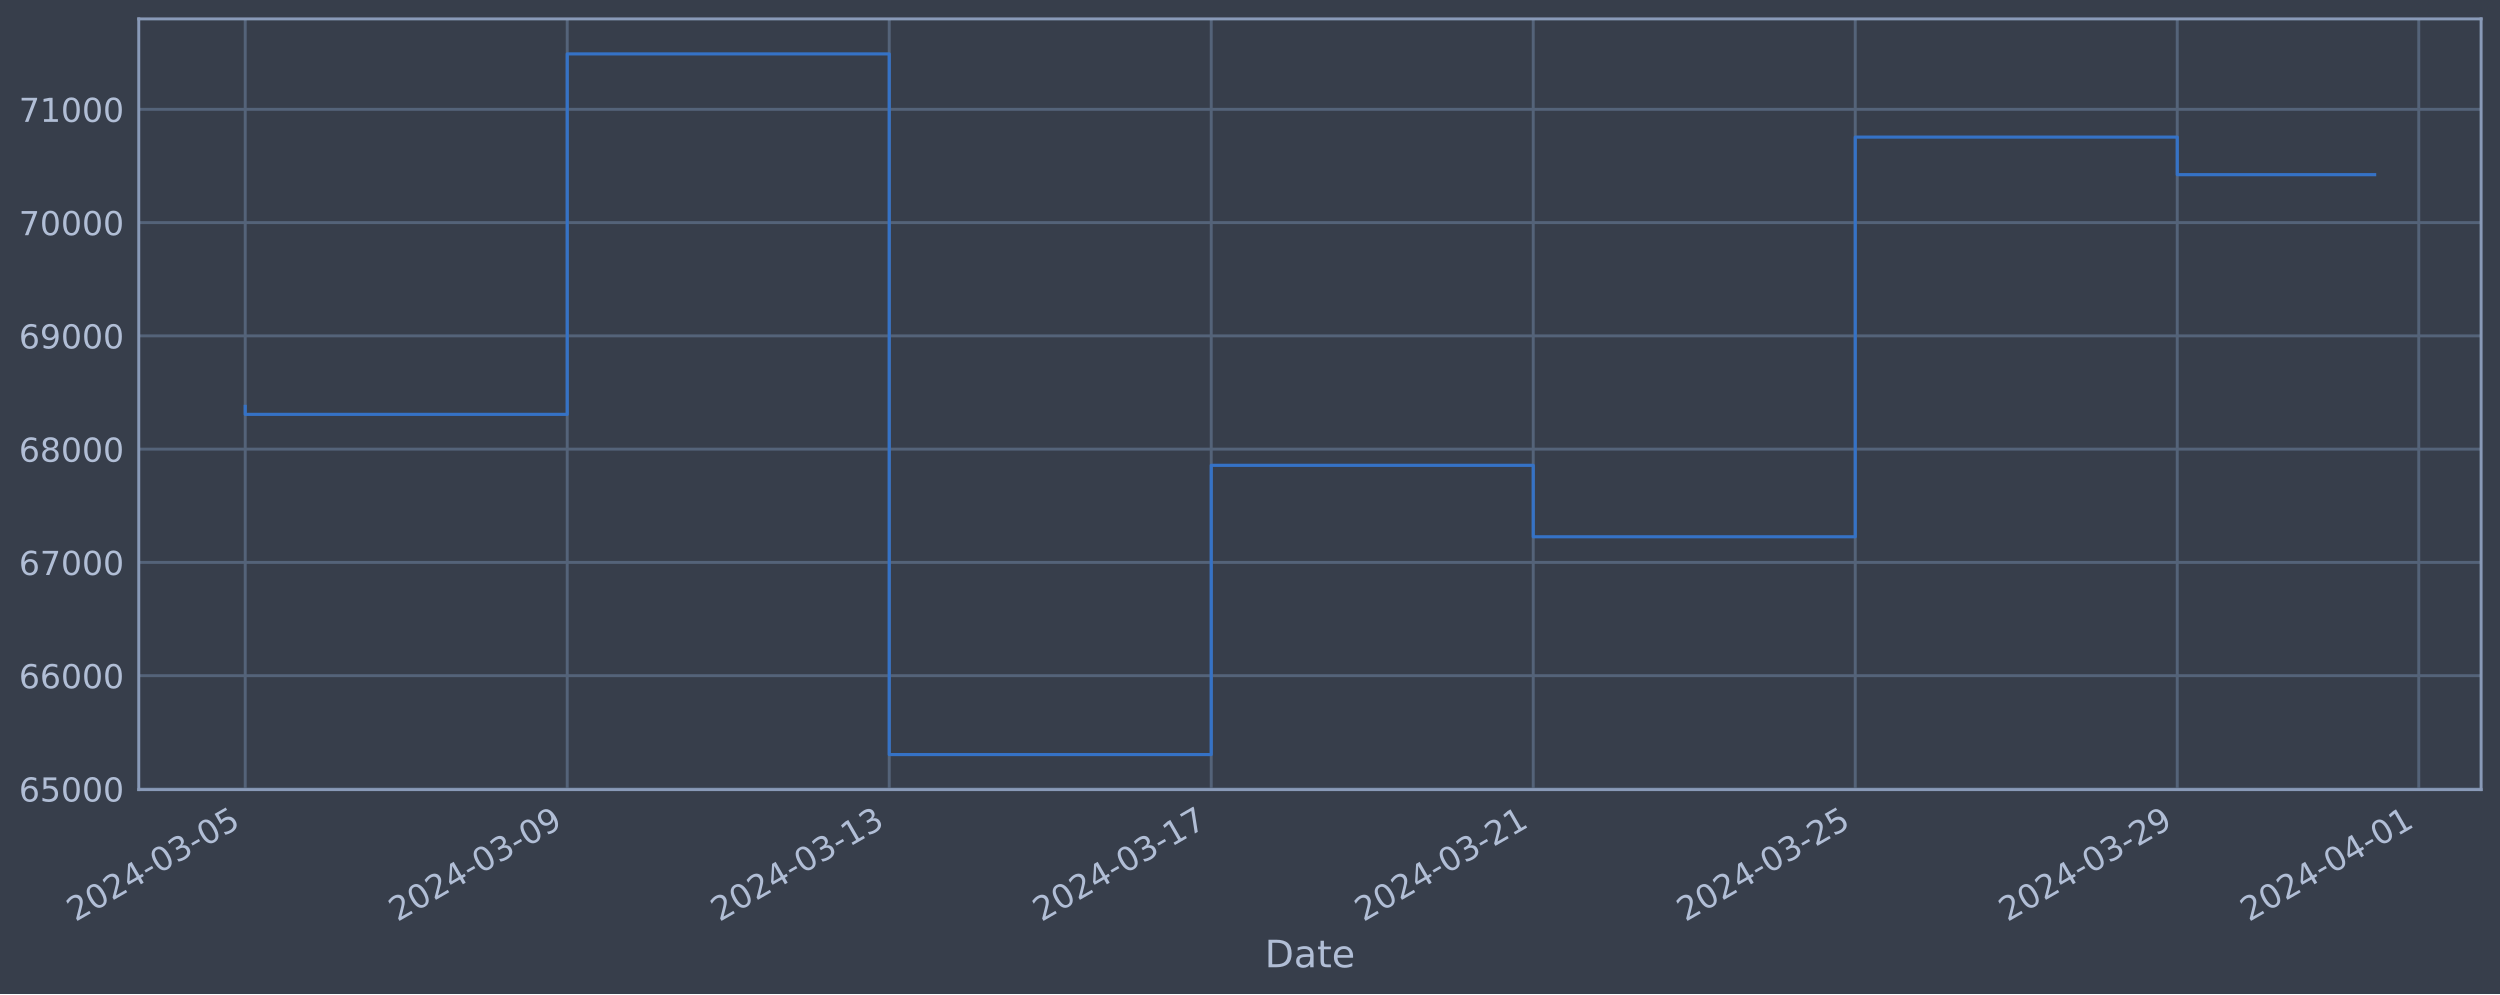
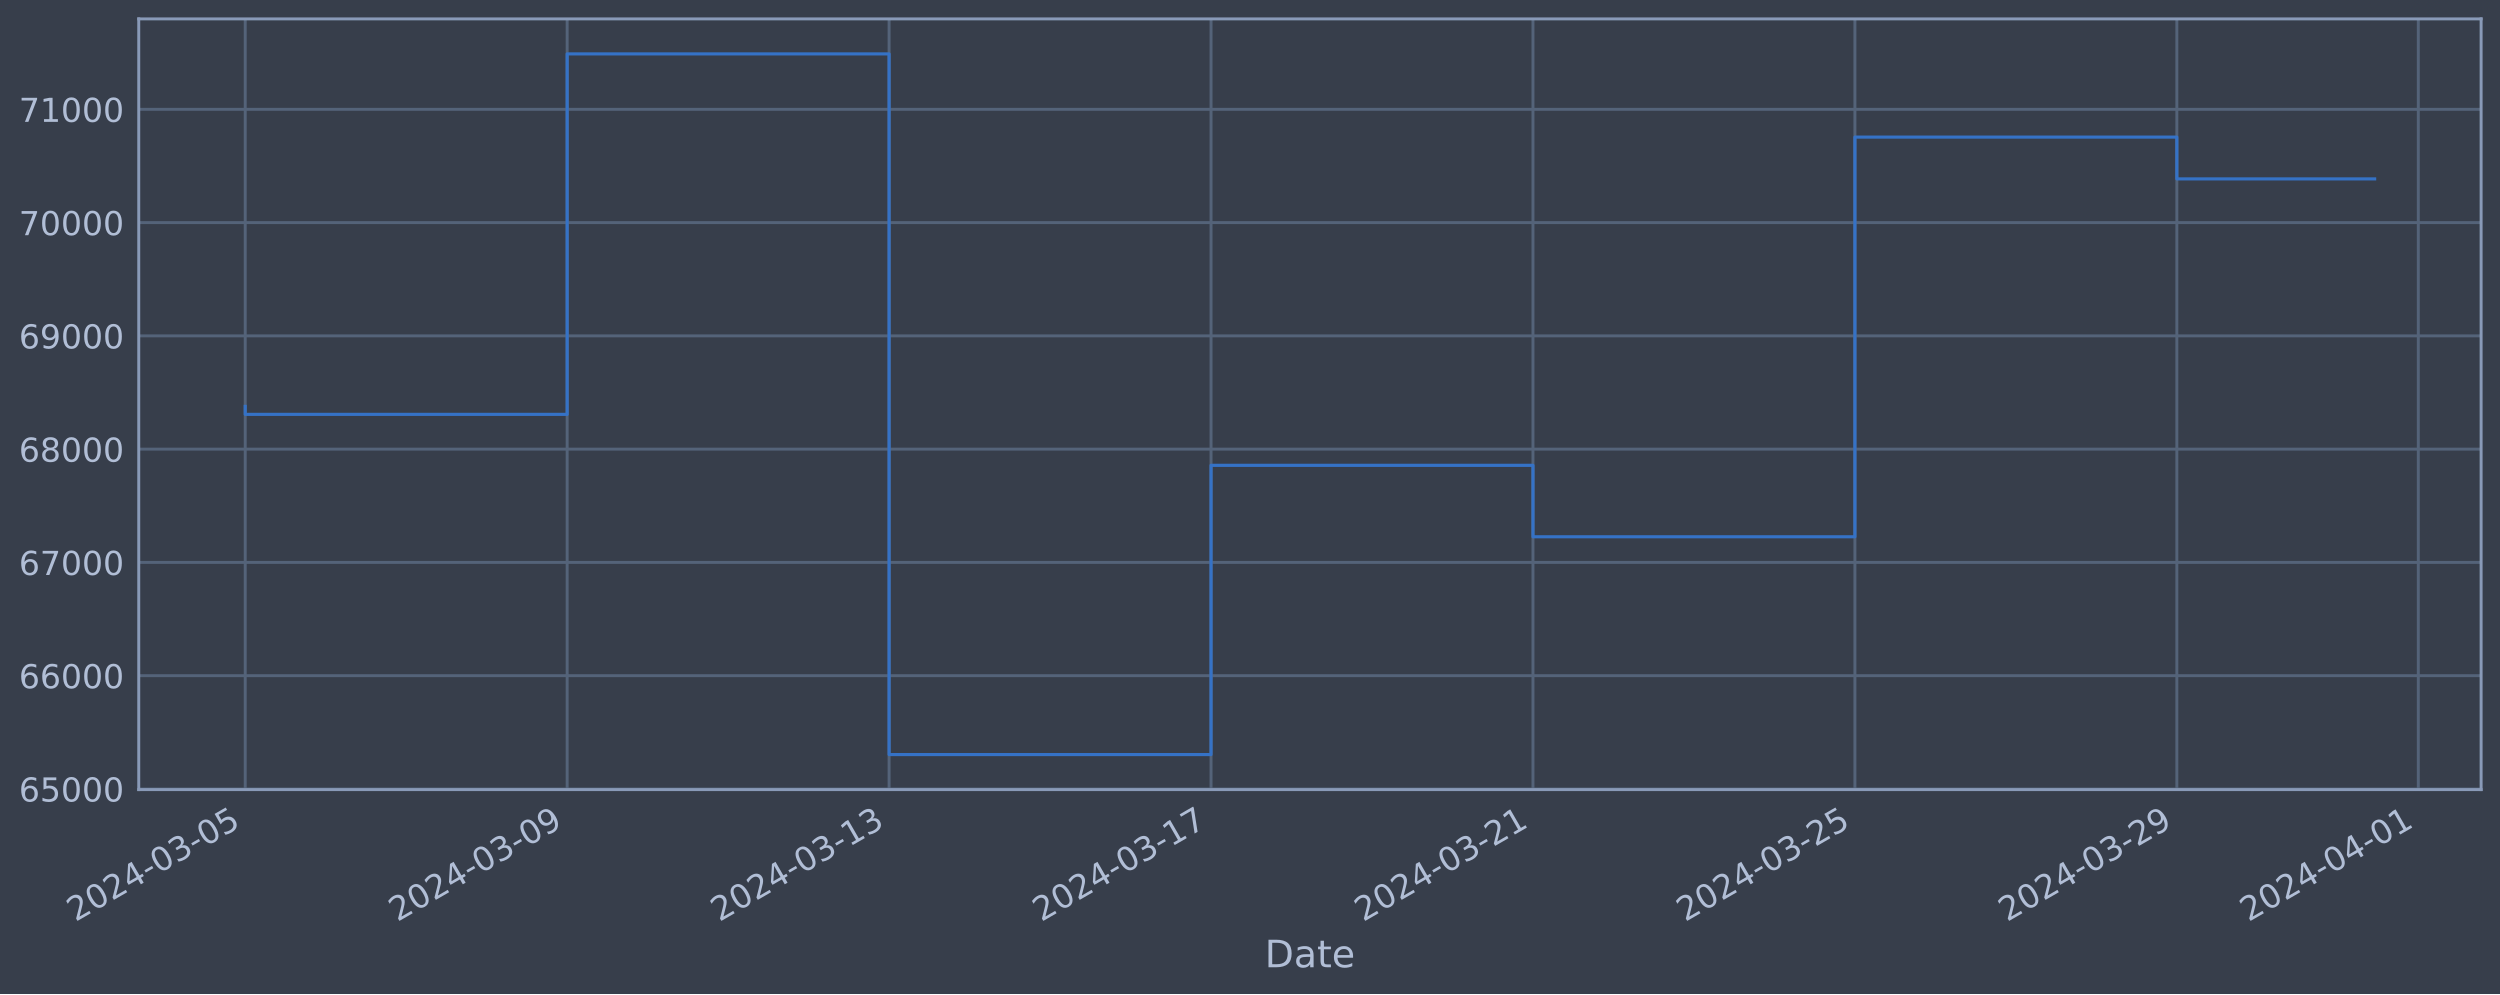
<svg xmlns="http://www.w3.org/2000/svg" xmlns:xlink="http://www.w3.org/1999/xlink" width="952.884pt" height="378.87pt" viewBox="0 0 952.884 378.87" version="1.1">
  <defs>
    <style type="text/css">*{stroke-linejoin: round; stroke-linecap: butt}</style>
  </defs>
  <g id="figure_1">
    <g id="patch_1">
      <path d="M 0 378.87  L 952.884 378.87  L 952.884 0  L 0 0  z " style="fill: #373e4b" />
    </g>
    <g id="axes_1">
      <g id="patch_2">
        <path d="M 52.884 300.96  L 945.684 300.96  L 945.684 7.2  L 52.884 7.2  z " style="fill: #373e4b" />
      </g>
      <g id="matplotlib.axis_1">
        <g id="xtick_1">
          <g id="line2d_1">
-             <path d="M 93.466 300.96  L 93.466 7.2  " clip-path="url(#p9a2de1cf09)" style="fill: none; stroke: #546379; stroke-width: 1.12; stroke-linecap: square" />
+             <path d="M 93.466 300.96  L 93.466 7.2  " clip-path="url(#p9dc96a2adf)" style="fill: none; stroke: #546379; stroke-width: 1.12; stroke-linecap: square" />
          </g>
          <g id="line2d_2" />
          <g id="text_1">
            <g style="fill: #b1bed6" transform="translate(28.74006 351.4642) rotate(-30) scale(0.126 -0.126)">
              <defs>
                <path id="DejaVuSans-32" d="M 1228 531  L 3431 531  L 3431 0  L 469 0  L 469 531  Q 828 903 1448 1529  Q 2069 2156 2228 2338  Q 2531 2678 2651 2914  Q 2772 3150 2772 3378  Q 2772 3750 2511 3984  Q 2250 4219 1831 4219  Q 1534 4219 1204 4116  Q 875 4013 500 3803  L 500 4441  Q 881 4594 1212 4672  Q 1544 4750 1819 4750  Q 2544 4750 2975 4387  Q 3406 4025 3406 3419  Q 3406 3131 3298 2873  Q 3191 2616 2906 2266  Q 2828 2175 2409 1742  Q 1991 1309 1228 531  z " transform="scale(0.015625)" />
                <path id="DejaVuSans-30" d="M 2034 4250  Q 1547 4250 1301 3770  Q 1056 3291 1056 2328  Q 1056 1369 1301 889  Q 1547 409 2034 409  Q 2525 409 2770 889  Q 3016 1369 3016 2328  Q 3016 3291 2770 3770  Q 2525 4250 2034 4250  z M 2034 4750  Q 2819 4750 3233 4129  Q 3647 3509 3647 2328  Q 3647 1150 3233 529  Q 2819 -91 2034 -91  Q 1250 -91 836 529  Q 422 1150 422 2328  Q 422 3509 836 4129  Q 1250 4750 2034 4750  z " transform="scale(0.015625)" />
                <path id="DejaVuSans-34" d="M 2419 4116  L 825 1625  L 2419 1625  L 2419 4116  z M 2253 4666  L 3047 4666  L 3047 1625  L 3713 1625  L 3713 1100  L 3047 1100  L 3047 0  L 2419 0  L 2419 1100  L 313 1100  L 313 1709  L 2253 4666  z " transform="scale(0.015625)" />
                <path id="DejaVuSans-2d" d="M 313 2009  L 1997 2009  L 1997 1497  L 313 1497  L 313 2009  z " transform="scale(0.015625)" />
                <path id="DejaVuSans-33" d="M 2597 2516  Q 3050 2419 3304 2112  Q 3559 1806 3559 1356  Q 3559 666 3084 287  Q 2609 -91 1734 -91  Q 1441 -91 1130 -33  Q 819 25 488 141  L 488 750  Q 750 597 1062 519  Q 1375 441 1716 441  Q 2309 441 2620 675  Q 2931 909 2931 1356  Q 2931 1769 2642 2001  Q 2353 2234 1838 2234  L 1294 2234  L 1294 2753  L 1863 2753  Q 2328 2753 2575 2939  Q 2822 3125 2822 3475  Q 2822 3834 2567 4026  Q 2313 4219 1838 4219  Q 1578 4219 1281 4162  Q 984 4106 628 3988  L 628 4550  Q 988 4650 1302 4700  Q 1616 4750 1894 4750  Q 2613 4750 3031 4423  Q 3450 4097 3450 3541  Q 3450 3153 3228 2886  Q 3006 2619 2597 2516  z " transform="scale(0.015625)" />
                <path id="DejaVuSans-35" d="M 691 4666  L 3169 4666  L 3169 4134  L 1269 4134  L 1269 2991  Q 1406 3038 1543 3061  Q 1681 3084 1819 3084  Q 2600 3084 3056 2656  Q 3513 2228 3513 1497  Q 3513 744 3044 326  Q 2575 -91 1722 -91  Q 1428 -91 1123 -41  Q 819 9 494 109  L 494 744  Q 775 591 1075 516  Q 1375 441 1709 441  Q 2250 441 2565 725  Q 2881 1009 2881 1497  Q 2881 1984 2565 2268  Q 2250 2553 1709 2553  Q 1456 2553 1204 2497  Q 953 2441 691 2322  L 691 4666  z " transform="scale(0.015625)" />
              </defs>
              <use xlink:href="#DejaVuSans-32" />
              <use xlink:href="#DejaVuSans-30" x="63.623" />
              <use xlink:href="#DejaVuSans-32" x="127.246" />
              <use xlink:href="#DejaVuSans-34" x="190.869" />
              <use xlink:href="#DejaVuSans-2d" x="254.492" />
              <use xlink:href="#DejaVuSans-30" x="290.576" />
              <use xlink:href="#DejaVuSans-33" x="354.199" />
              <use xlink:href="#DejaVuSans-2d" x="417.822" />
              <use xlink:href="#DejaVuSans-30" x="453.906" />
              <use xlink:href="#DejaVuSans-35" x="517.529" />
            </g>
          </g>
        </g>
        <g id="xtick_2">
          <g id="line2d_3">
-             <path d="M 216.199 300.96  L 216.199 7.2  " clip-path="url(#p9a2de1cf09)" style="fill: none; stroke: #546379; stroke-width: 1.12; stroke-linecap: square" />
+             <path d="M 216.173 300.96  L 216.173 7.2  " clip-path="url(#p9dc96a2adf)" style="fill: none; stroke: #546379; stroke-width: 1.12; stroke-linecap: square" />
          </g>
          <g id="line2d_4" />
          <g id="text_2">
-             <g style="fill: #b1bed6" transform="translate(151.4736 351.4642) rotate(-30) scale(0.126 -0.126)">
+             <g style="fill: #b1bed6" transform="translate(151.4478 351.4642) rotate(-30) scale(0.126 -0.126)">
              <defs>
                <path id="DejaVuSans-39" d="M 703 97  L 703 672  Q 941 559 1184 500  Q 1428 441 1663 441  Q 2288 441 2617 861  Q 2947 1281 2994 2138  Q 2813 1869 2534 1725  Q 2256 1581 1919 1581  Q 1219 1581 811 2004  Q 403 2428 403 3163  Q 403 3881 828 4315  Q 1253 4750 1959 4750  Q 2769 4750 3195 4129  Q 3622 3509 3622 2328  Q 3622 1225 3098 567  Q 2575 -91 1691 -91  Q 1453 -91 1209 -44  Q 966 3 703 97  z M 1959 2075  Q 2384 2075 2632 2365  Q 2881 2656 2881 3163  Q 2881 3666 2632 3958  Q 2384 4250 1959 4250  Q 1534 4250 1286 3958  Q 1038 3666 1038 3163  Q 1038 2656 1286 2365  Q 1534 2075 1959 2075  z " transform="scale(0.015625)" />
              </defs>
              <use xlink:href="#DejaVuSans-32" />
              <use xlink:href="#DejaVuSans-30" x="63.623" />
              <use xlink:href="#DejaVuSans-32" x="127.246" />
              <use xlink:href="#DejaVuSans-34" x="190.869" />
              <use xlink:href="#DejaVuSans-2d" x="254.492" />
              <use xlink:href="#DejaVuSans-30" x="290.576" />
              <use xlink:href="#DejaVuSans-33" x="354.199" />
              <use xlink:href="#DejaVuSans-2d" x="417.822" />
              <use xlink:href="#DejaVuSans-30" x="453.906" />
              <use xlink:href="#DejaVuSans-39" x="517.529" />
            </g>
          </g>
        </g>
        <g id="xtick_3">
          <g id="line2d_5">
-             <path d="M 338.933 300.96  L 338.933 7.2  " clip-path="url(#p9a2de1cf09)" style="fill: none; stroke: #546379; stroke-width: 1.12; stroke-linecap: square" />
+             <path d="M 338.881 300.96  L 338.881 7.2  " clip-path="url(#p9dc96a2adf)" style="fill: none; stroke: #546379; stroke-width: 1.12; stroke-linecap: square" />
          </g>
          <g id="line2d_6" />
          <g id="text_3">
-             <g style="fill: #b1bed6" transform="translate(274.2072 351.4642) rotate(-30) scale(0.126 -0.126)">
+             <g style="fill: #b1bed6" transform="translate(274.1556 351.4642) rotate(-30) scale(0.126 -0.126)">
              <defs>
                <path id="DejaVuSans-31" d="M 794 531  L 1825 531  L 1825 4091  L 703 3866  L 703 4441  L 1819 4666  L 2450 4666  L 2450 531  L 3481 531  L 3481 0  L 794 0  L 794 531  z " transform="scale(0.015625)" />
              </defs>
              <use xlink:href="#DejaVuSans-32" />
              <use xlink:href="#DejaVuSans-30" x="63.623" />
              <use xlink:href="#DejaVuSans-32" x="127.246" />
              <use xlink:href="#DejaVuSans-34" x="190.869" />
              <use xlink:href="#DejaVuSans-2d" x="254.492" />
              <use xlink:href="#DejaVuSans-30" x="290.576" />
              <use xlink:href="#DejaVuSans-33" x="354.199" />
              <use xlink:href="#DejaVuSans-2d" x="417.822" />
              <use xlink:href="#DejaVuSans-31" x="453.906" />
              <use xlink:href="#DejaVuSans-33" x="517.529" />
            </g>
          </g>
        </g>
        <g id="xtick_4">
          <g id="line2d_7">
-             <path d="M 461.666 300.96  L 461.666 7.2  " clip-path="url(#p9a2de1cf09)" style="fill: none; stroke: #546379; stroke-width: 1.12; stroke-linecap: square" />
+             <path d="M 461.589 300.96  L 461.589 7.2  " clip-path="url(#p9dc96a2adf)" style="fill: none; stroke: #546379; stroke-width: 1.12; stroke-linecap: square" />
          </g>
          <g id="line2d_8" />
          <g id="text_4">
-             <g style="fill: #b1bed6" transform="translate(396.9407 351.4642) rotate(-30) scale(0.126 -0.126)">
+             <g style="fill: #b1bed6" transform="translate(396.8634 351.4642) rotate(-30) scale(0.126 -0.126)">
              <defs>
                <path id="DejaVuSans-37" d="M 525 4666  L 3525 4666  L 3525 4397  L 1831 0  L 1172 0  L 2766 4134  L 525 4134  L 525 4666  z " transform="scale(0.015625)" />
              </defs>
              <use xlink:href="#DejaVuSans-32" />
              <use xlink:href="#DejaVuSans-30" x="63.623" />
              <use xlink:href="#DejaVuSans-32" x="127.246" />
              <use xlink:href="#DejaVuSans-34" x="190.869" />
              <use xlink:href="#DejaVuSans-2d" x="254.492" />
              <use xlink:href="#DejaVuSans-30" x="290.576" />
              <use xlink:href="#DejaVuSans-33" x="354.199" />
              <use xlink:href="#DejaVuSans-2d" x="417.822" />
              <use xlink:href="#DejaVuSans-31" x="453.906" />
              <use xlink:href="#DejaVuSans-37" x="517.529" />
            </g>
          </g>
        </g>
        <g id="xtick_5">
          <g id="line2d_9">
-             <path d="M 584.4 300.96  L 584.4 7.2  " clip-path="url(#p9a2de1cf09)" style="fill: none; stroke: #546379; stroke-width: 1.12; stroke-linecap: square" />
+             <path d="M 584.297 300.96  L 584.297 7.2  " clip-path="url(#p9dc96a2adf)" style="fill: none; stroke: #546379; stroke-width: 1.12; stroke-linecap: square" />
          </g>
          <g id="line2d_10" />
          <g id="text_5">
-             <g style="fill: #b1bed6" transform="translate(519.6743 351.4642) rotate(-30) scale(0.126 -0.126)">
+             <g style="fill: #b1bed6" transform="translate(519.5712 351.4642) rotate(-30) scale(0.126 -0.126)">
              <use xlink:href="#DejaVuSans-32" />
              <use xlink:href="#DejaVuSans-30" x="63.623" />
              <use xlink:href="#DejaVuSans-32" x="127.246" />
              <use xlink:href="#DejaVuSans-34" x="190.869" />
              <use xlink:href="#DejaVuSans-2d" x="254.492" />
              <use xlink:href="#DejaVuSans-30" x="290.576" />
              <use xlink:href="#DejaVuSans-33" x="354.199" />
              <use xlink:href="#DejaVuSans-2d" x="417.822" />
              <use xlink:href="#DejaVuSans-32" x="453.906" />
              <use xlink:href="#DejaVuSans-31" x="517.529" />
            </g>
          </g>
        </g>
        <g id="xtick_6">
          <g id="line2d_11">
-             <path d="M 707.133 300.96  L 707.133 7.2  " clip-path="url(#p9a2de1cf09)" style="fill: none; stroke: #546379; stroke-width: 1.12; stroke-linecap: square" />
+             <path d="M 707.004 300.96  L 707.004 7.2  " clip-path="url(#p9dc96a2adf)" style="fill: none; stroke: #546379; stroke-width: 1.12; stroke-linecap: square" />
          </g>
          <g id="line2d_12" />
          <g id="text_6">
-             <g style="fill: #b1bed6" transform="translate(642.4078 351.4642) rotate(-30) scale(0.126 -0.126)">
+             <g style="fill: #b1bed6" transform="translate(642.279 351.4642) rotate(-30) scale(0.126 -0.126)">
              <use xlink:href="#DejaVuSans-32" />
              <use xlink:href="#DejaVuSans-30" x="63.623" />
              <use xlink:href="#DejaVuSans-32" x="127.246" />
              <use xlink:href="#DejaVuSans-34" x="190.869" />
              <use xlink:href="#DejaVuSans-2d" x="254.492" />
              <use xlink:href="#DejaVuSans-30" x="290.576" />
              <use xlink:href="#DejaVuSans-33" x="354.199" />
              <use xlink:href="#DejaVuSans-2d" x="417.822" />
              <use xlink:href="#DejaVuSans-32" x="453.906" />
              <use xlink:href="#DejaVuSans-35" x="517.529" />
            </g>
          </g>
        </g>
        <g id="xtick_7">
          <g id="line2d_13">
-             <path d="M 829.867 300.96  L 829.867 7.2  " clip-path="url(#p9a2de1cf09)" style="fill: none; stroke: #546379; stroke-width: 1.12; stroke-linecap: square" />
+             <path d="M 829.712 300.96  L 829.712 7.2  " clip-path="url(#p9dc96a2adf)" style="fill: none; stroke: #546379; stroke-width: 1.12; stroke-linecap: square" />
          </g>
          <g id="line2d_14" />
          <g id="text_7">
-             <g style="fill: #b1bed6" transform="translate(765.1414 351.4642) rotate(-30) scale(0.126 -0.126)">
+             <g style="fill: #b1bed6" transform="translate(764.9868 351.4642) rotate(-30) scale(0.126 -0.126)">
              <use xlink:href="#DejaVuSans-32" />
              <use xlink:href="#DejaVuSans-30" x="63.623" />
              <use xlink:href="#DejaVuSans-32" x="127.246" />
              <use xlink:href="#DejaVuSans-34" x="190.869" />
              <use xlink:href="#DejaVuSans-2d" x="254.492" />
              <use xlink:href="#DejaVuSans-30" x="290.576" />
              <use xlink:href="#DejaVuSans-33" x="354.199" />
              <use xlink:href="#DejaVuSans-2d" x="417.822" />
              <use xlink:href="#DejaVuSans-32" x="453.906" />
              <use xlink:href="#DejaVuSans-39" x="517.529" />
            </g>
          </g>
        </g>
        <g id="xtick_8">
          <g id="line2d_15">
-             <path d="M 921.917 300.96  L 921.917 7.2  " clip-path="url(#p9a2de1cf09)" style="fill: none; stroke: #546379; stroke-width: 1.12; stroke-linecap: square" />
+             <path d="M 921.743 300.96  L 921.743 7.2  " clip-path="url(#p9dc96a2adf)" style="fill: none; stroke: #546379; stroke-width: 1.12; stroke-linecap: square" />
          </g>
          <g id="line2d_16" />
          <g id="text_8">
-             <g style="fill: #b1bed6" transform="translate(857.1916 351.4642) rotate(-30) scale(0.126 -0.126)">
+             <g style="fill: #b1bed6" transform="translate(857.0176 351.4642) rotate(-30) scale(0.126 -0.126)">
              <use xlink:href="#DejaVuSans-32" />
              <use xlink:href="#DejaVuSans-30" x="63.623" />
              <use xlink:href="#DejaVuSans-32" x="127.246" />
              <use xlink:href="#DejaVuSans-34" x="190.869" />
              <use xlink:href="#DejaVuSans-2d" x="254.492" />
              <use xlink:href="#DejaVuSans-30" x="290.576" />
              <use xlink:href="#DejaVuSans-34" x="354.199" />
              <use xlink:href="#DejaVuSans-2d" x="417.822" />
              <use xlink:href="#DejaVuSans-30" x="453.906" />
              <use xlink:href="#DejaVuSans-31" x="517.529" />
            </g>
          </g>
        </g>
        <g id="text_9">
          <g style="fill: #b1bed6" transform="translate(482.0746 368.6753) scale(0.144 -0.144)">
            <defs>
              <path id="DejaVuSans-44" d="M 1259 4147  L 1259 519  L 2022 519  Q 2988 519 3436 956  Q 3884 1394 3884 2338  Q 3884 3275 3436 3711  Q 2988 4147 2022 4147  L 1259 4147  z M 628 4666  L 1925 4666  Q 3281 4666 3915 4102  Q 4550 3538 4550 2338  Q 4550 1131 3912 565  Q 3275 0 1925 0  L 628 0  L 628 4666  z " transform="scale(0.015625)" />
              <path id="DejaVuSans-61" d="M 2194 1759  Q 1497 1759 1228 1600  Q 959 1441 959 1056  Q 959 750 1161 570  Q 1363 391 1709 391  Q 2188 391 2477 730  Q 2766 1069 2766 1631  L 2766 1759  L 2194 1759  z M 3341 1997  L 3341 0  L 2766 0  L 2766 531  Q 2569 213 2275 61  Q 1981 -91 1556 -91  Q 1019 -91 701 211  Q 384 513 384 1019  Q 384 1609 779 1909  Q 1175 2209 1959 2209  L 2766 2209  L 2766 2266  Q 2766 2663 2505 2880  Q 2244 3097 1772 3097  Q 1472 3097 1187 3025  Q 903 2953 641 2809  L 641 3341  Q 956 3463 1253 3523  Q 1550 3584 1831 3584  Q 2591 3584 2966 3190  Q 3341 2797 3341 1997  z " transform="scale(0.015625)" />
              <path id="DejaVuSans-74" d="M 1172 4494  L 1172 3500  L 2356 3500  L 2356 3053  L 1172 3053  L 1172 1153  Q 1172 725 1289 603  Q 1406 481 1766 481  L 2356 481  L 2356 0  L 1766 0  Q 1100 0 847 248  Q 594 497 594 1153  L 594 3053  L 172 3053  L 172 3500  L 594 3500  L 594 4494  L 1172 4494  z " transform="scale(0.015625)" />
              <path id="DejaVuSans-65" d="M 3597 1894  L 3597 1613  L 953 1613  Q 991 1019 1311 708  Q 1631 397 2203 397  Q 2534 397 2845 478  Q 3156 559 3463 722  L 3463 178  Q 3153 47 2828 -22  Q 2503 -91 2169 -91  Q 1331 -91 842 396  Q 353 884 353 1716  Q 353 2575 817 3079  Q 1281 3584 2069 3584  Q 2775 3584 3186 3129  Q 3597 2675 3597 1894  z M 3022 2063  Q 3016 2534 2758 2815  Q 2500 3097 2075 3097  Q 1594 3097 1305 2825  Q 1016 2553 972 2059  L 3022 2063  z " transform="scale(0.015625)" />
            </defs>
            <use xlink:href="#DejaVuSans-44" />
            <use xlink:href="#DejaVuSans-61" x="77.002" />
            <use xlink:href="#DejaVuSans-74" x="138.281" />
            <use xlink:href="#DejaVuSans-65" x="177.49" />
          </g>
        </g>
      </g>
      <g id="matplotlib.axis_2">
        <g id="ytick_1">
          <g id="line2d_17">
-             <path d="M 52.884 300.718  L 945.684 300.718  " clip-path="url(#p9a2de1cf09)" style="fill: none; stroke: #546379; stroke-width: 1.12; stroke-linecap: square" />
+             <path d="M 52.884 300.718  L 945.684 300.718  " clip-path="url(#p9dc96a2adf)" style="fill: none; stroke: #546379; stroke-width: 1.12; stroke-linecap: square" />
          </g>
          <g id="line2d_18" />
          <g id="text_10">
            <g style="fill: #b1bed6" transform="translate(7.2 305.5049) scale(0.126 -0.126)">
              <defs>
                <path id="DejaVuSans-36" d="M 2113 2584  Q 1688 2584 1439 2293  Q 1191 2003 1191 1497  Q 1191 994 1439 701  Q 1688 409 2113 409  Q 2538 409 2786 701  Q 3034 994 3034 1497  Q 3034 2003 2786 2293  Q 2538 2584 2113 2584  z M 3366 4563  L 3366 3988  Q 3128 4100 2886 4159  Q 2644 4219 2406 4219  Q 1781 4219 1451 3797  Q 1122 3375 1075 2522  Q 1259 2794 1537 2939  Q 1816 3084 2150 3084  Q 2853 3084 3261 2657  Q 3669 2231 3669 1497  Q 3669 778 3244 343  Q 2819 -91 2113 -91  Q 1303 -91 875 529  Q 447 1150 447 2328  Q 447 3434 972 4092  Q 1497 4750 2381 4750  Q 2619 4750 2861 4703  Q 3103 4656 3366 4563  z " transform="scale(0.015625)" />
              </defs>
              <use xlink:href="#DejaVuSans-36" />
              <use xlink:href="#DejaVuSans-35" x="63.623" />
              <use xlink:href="#DejaVuSans-30" x="127.246" />
              <use xlink:href="#DejaVuSans-30" x="190.869" />
              <use xlink:href="#DejaVuSans-30" x="254.492" />
            </g>
          </g>
        </g>
        <g id="ytick_2">
          <g id="line2d_19">
-             <path d="M 52.884 257.544  L 945.684 257.544  " clip-path="url(#p9a2de1cf09)" style="fill: none; stroke: #546379; stroke-width: 1.12; stroke-linecap: square" />
+             <path d="M 52.884 257.544  L 945.684 257.544  " clip-path="url(#p9dc96a2adf)" style="fill: none; stroke: #546379; stroke-width: 1.12; stroke-linecap: square" />
          </g>
          <g id="line2d_20" />
          <g id="text_11">
            <g style="fill: #b1bed6" transform="translate(7.2 262.331) scale(0.126 -0.126)">
              <use xlink:href="#DejaVuSans-36" />
              <use xlink:href="#DejaVuSans-36" x="63.623" />
              <use xlink:href="#DejaVuSans-30" x="127.246" />
              <use xlink:href="#DejaVuSans-30" x="190.869" />
              <use xlink:href="#DejaVuSans-30" x="254.492" />
            </g>
          </g>
        </g>
        <g id="ytick_3">
          <g id="line2d_21">
-             <path d="M 52.884 214.37  L 945.684 214.37  " clip-path="url(#p9a2de1cf09)" style="fill: none; stroke: #546379; stroke-width: 1.12; stroke-linecap: square" />
+             <path d="M 52.884 214.37  L 945.684 214.37  " clip-path="url(#p9dc96a2adf)" style="fill: none; stroke: #546379; stroke-width: 1.12; stroke-linecap: square" />
          </g>
          <g id="line2d_22" />
          <g id="text_12">
            <g style="fill: #b1bed6" transform="translate(7.2 219.157) scale(0.126 -0.126)">
              <use xlink:href="#DejaVuSans-36" />
              <use xlink:href="#DejaVuSans-37" x="63.623" />
              <use xlink:href="#DejaVuSans-30" x="127.246" />
              <use xlink:href="#DejaVuSans-30" x="190.869" />
              <use xlink:href="#DejaVuSans-30" x="254.492" />
            </g>
          </g>
        </g>
        <g id="ytick_4">
          <g id="line2d_23">
-             <path d="M 52.884 171.196  L 945.684 171.196  " clip-path="url(#p9a2de1cf09)" style="fill: none; stroke: #546379; stroke-width: 1.12; stroke-linecap: square" />
+             <path d="M 52.884 171.196  L 945.684 171.196  " clip-path="url(#p9dc96a2adf)" style="fill: none; stroke: #546379; stroke-width: 1.12; stroke-linecap: square" />
          </g>
          <g id="line2d_24" />
          <g id="text_13">
            <g style="fill: #b1bed6" transform="translate(7.2 175.9831) scale(0.126 -0.126)">
              <defs>
                <path id="DejaVuSans-38" d="M 2034 2216  Q 1584 2216 1326 1975  Q 1069 1734 1069 1313  Q 1069 891 1326 650  Q 1584 409 2034 409  Q 2484 409 2743 651  Q 3003 894 3003 1313  Q 3003 1734 2745 1975  Q 2488 2216 2034 2216  z M 1403 2484  Q 997 2584 770 2862  Q 544 3141 544 3541  Q 544 4100 942 4425  Q 1341 4750 2034 4750  Q 2731 4750 3128 4425  Q 3525 4100 3525 3541  Q 3525 3141 3298 2862  Q 3072 2584 2669 2484  Q 3125 2378 3379 2068  Q 3634 1759 3634 1313  Q 3634 634 3220 271  Q 2806 -91 2034 -91  Q 1263 -91 848 271  Q 434 634 434 1313  Q 434 1759 690 2068  Q 947 2378 1403 2484  z M 1172 3481  Q 1172 3119 1398 2916  Q 1625 2713 2034 2713  Q 2441 2713 2670 2916  Q 2900 3119 2900 3481  Q 2900 3844 2670 4047  Q 2441 4250 2034 4250  Q 1625 4250 1398 4047  Q 1172 3844 1172 3481  z " transform="scale(0.015625)" />
              </defs>
              <use xlink:href="#DejaVuSans-36" />
              <use xlink:href="#DejaVuSans-38" x="63.623" />
              <use xlink:href="#DejaVuSans-30" x="127.246" />
              <use xlink:href="#DejaVuSans-30" x="190.869" />
              <use xlink:href="#DejaVuSans-30" x="254.492" />
            </g>
          </g>
        </g>
        <g id="ytick_5">
          <g id="line2d_25">
-             <path d="M 52.884 128.022  L 945.684 128.022  " clip-path="url(#p9a2de1cf09)" style="fill: none; stroke: #546379; stroke-width: 1.12; stroke-linecap: square" />
+             <path d="M 52.884 128.022  L 945.684 128.022  " clip-path="url(#p9dc96a2adf)" style="fill: none; stroke: #546379; stroke-width: 1.12; stroke-linecap: square" />
          </g>
          <g id="line2d_26" />
          <g id="text_14">
            <g style="fill: #b1bed6" transform="translate(7.2 132.8092) scale(0.126 -0.126)">
              <use xlink:href="#DejaVuSans-36" />
              <use xlink:href="#DejaVuSans-39" x="63.623" />
              <use xlink:href="#DejaVuSans-30" x="127.246" />
              <use xlink:href="#DejaVuSans-30" x="190.869" />
              <use xlink:href="#DejaVuSans-30" x="254.492" />
            </g>
          </g>
        </g>
        <g id="ytick_6">
          <g id="line2d_27">
-             <path d="M 52.884 84.848  L 945.684 84.848  " clip-path="url(#p9a2de1cf09)" style="fill: none; stroke: #546379; stroke-width: 1.12; stroke-linecap: square" />
+             <path d="M 52.884 84.848  L 945.684 84.848  " clip-path="url(#p9dc96a2adf)" style="fill: none; stroke: #546379; stroke-width: 1.12; stroke-linecap: square" />
          </g>
          <g id="line2d_28" />
          <g id="text_15">
            <g style="fill: #b1bed6" transform="translate(7.2 89.63523) scale(0.126 -0.126)">
              <use xlink:href="#DejaVuSans-37" />
              <use xlink:href="#DejaVuSans-30" x="63.623" />
              <use xlink:href="#DejaVuSans-30" x="127.246" />
              <use xlink:href="#DejaVuSans-30" x="190.869" />
              <use xlink:href="#DejaVuSans-30" x="254.492" />
            </g>
          </g>
        </g>
        <g id="ytick_7">
          <g id="line2d_29">
-             <path d="M 52.884 41.674  L 945.684 41.674  " clip-path="url(#p9a2de1cf09)" style="fill: none; stroke: #546379; stroke-width: 1.12; stroke-linecap: square" />
+             <path d="M 52.884 41.674  L 945.684 41.674  " clip-path="url(#p9dc96a2adf)" style="fill: none; stroke: #546379; stroke-width: 1.12; stroke-linecap: square" />
          </g>
          <g id="line2d_30" />
          <g id="text_16">
            <g style="fill: #b1bed6" transform="translate(7.2 46.4613) scale(0.126 -0.126)">
              <use xlink:href="#DejaVuSans-37" />
              <use xlink:href="#DejaVuSans-31" x="63.623" />
              <use xlink:href="#DejaVuSans-30" x="127.246" />
              <use xlink:href="#DejaVuSans-30" x="190.869" />
              <use xlink:href="#DejaVuSans-30" x="254.492" />
            </g>
          </g>
        </g>
      </g>
      <g id="line2d_31">
-         <path d="M 93.466 154.891  L 93.466 157.946  L 216.199 157.946  L 216.199 20.553  L 338.933 20.553  L 338.933 287.607  L 461.666 287.607  L 461.666 177.362  L 584.4 177.362  L 584.4 204.598  L 707.133 204.598  L 707.133 52.265  L 829.867 52.265  L 829.867 66.577  L 905.102 66.577  " clip-path="url(#p9a2de1cf09)" style="fill: none; stroke: #3572c6; stroke-width: 1.2; stroke-linecap: square" />
+         <path d="M 93.466 154.891  L 93.466 157.946  L 216.173 157.946  L 216.173 20.553  L 338.881 20.553  L 338.881 287.607  L 461.589 287.607  L 461.589 177.362  L 584.297 177.362  L 584.297 204.598  L 707.004 204.598  L 707.004 52.265  L 829.712 52.265  L 829.712 68.188  L 905.102 68.188  " clip-path="url(#p9dc96a2adf)" style="fill: none; stroke: #3572c6; stroke-width: 1.2; stroke-linecap: square" />
      </g>
      <g id="patch_3">
        <path d="M 52.884 300.96  L 52.884 7.2  " style="fill: none; stroke: #899ab8; stroke-width: 1.12; stroke-linejoin: miter; stroke-linecap: square" />
      </g>
      <g id="patch_4">
        <path d="M 945.684 300.96  L 945.684 7.2  " style="fill: none; stroke: #899ab8; stroke-width: 1.12; stroke-linejoin: miter; stroke-linecap: square" />
      </g>
      <g id="patch_5">
        <path d="M 52.884 300.96  L 945.684 300.96  " style="fill: none; stroke: #899ab8; stroke-width: 1.12; stroke-linejoin: miter; stroke-linecap: square" />
      </g>
      <g id="patch_6">
        <path d="M 52.884 7.2  L 945.684 7.2  " style="fill: none; stroke: #899ab8; stroke-width: 1.12; stroke-linejoin: miter; stroke-linecap: square" />
      </g>
    </g>
  </g>
  <defs>
-     <clipPath id="p9a2de1cf09">
+     <clipPath id="p9dc96a2adf">
      <rect x="52.884" y="7.2" width="892.8" height="293.76" />
    </clipPath>
  </defs>
</svg>
